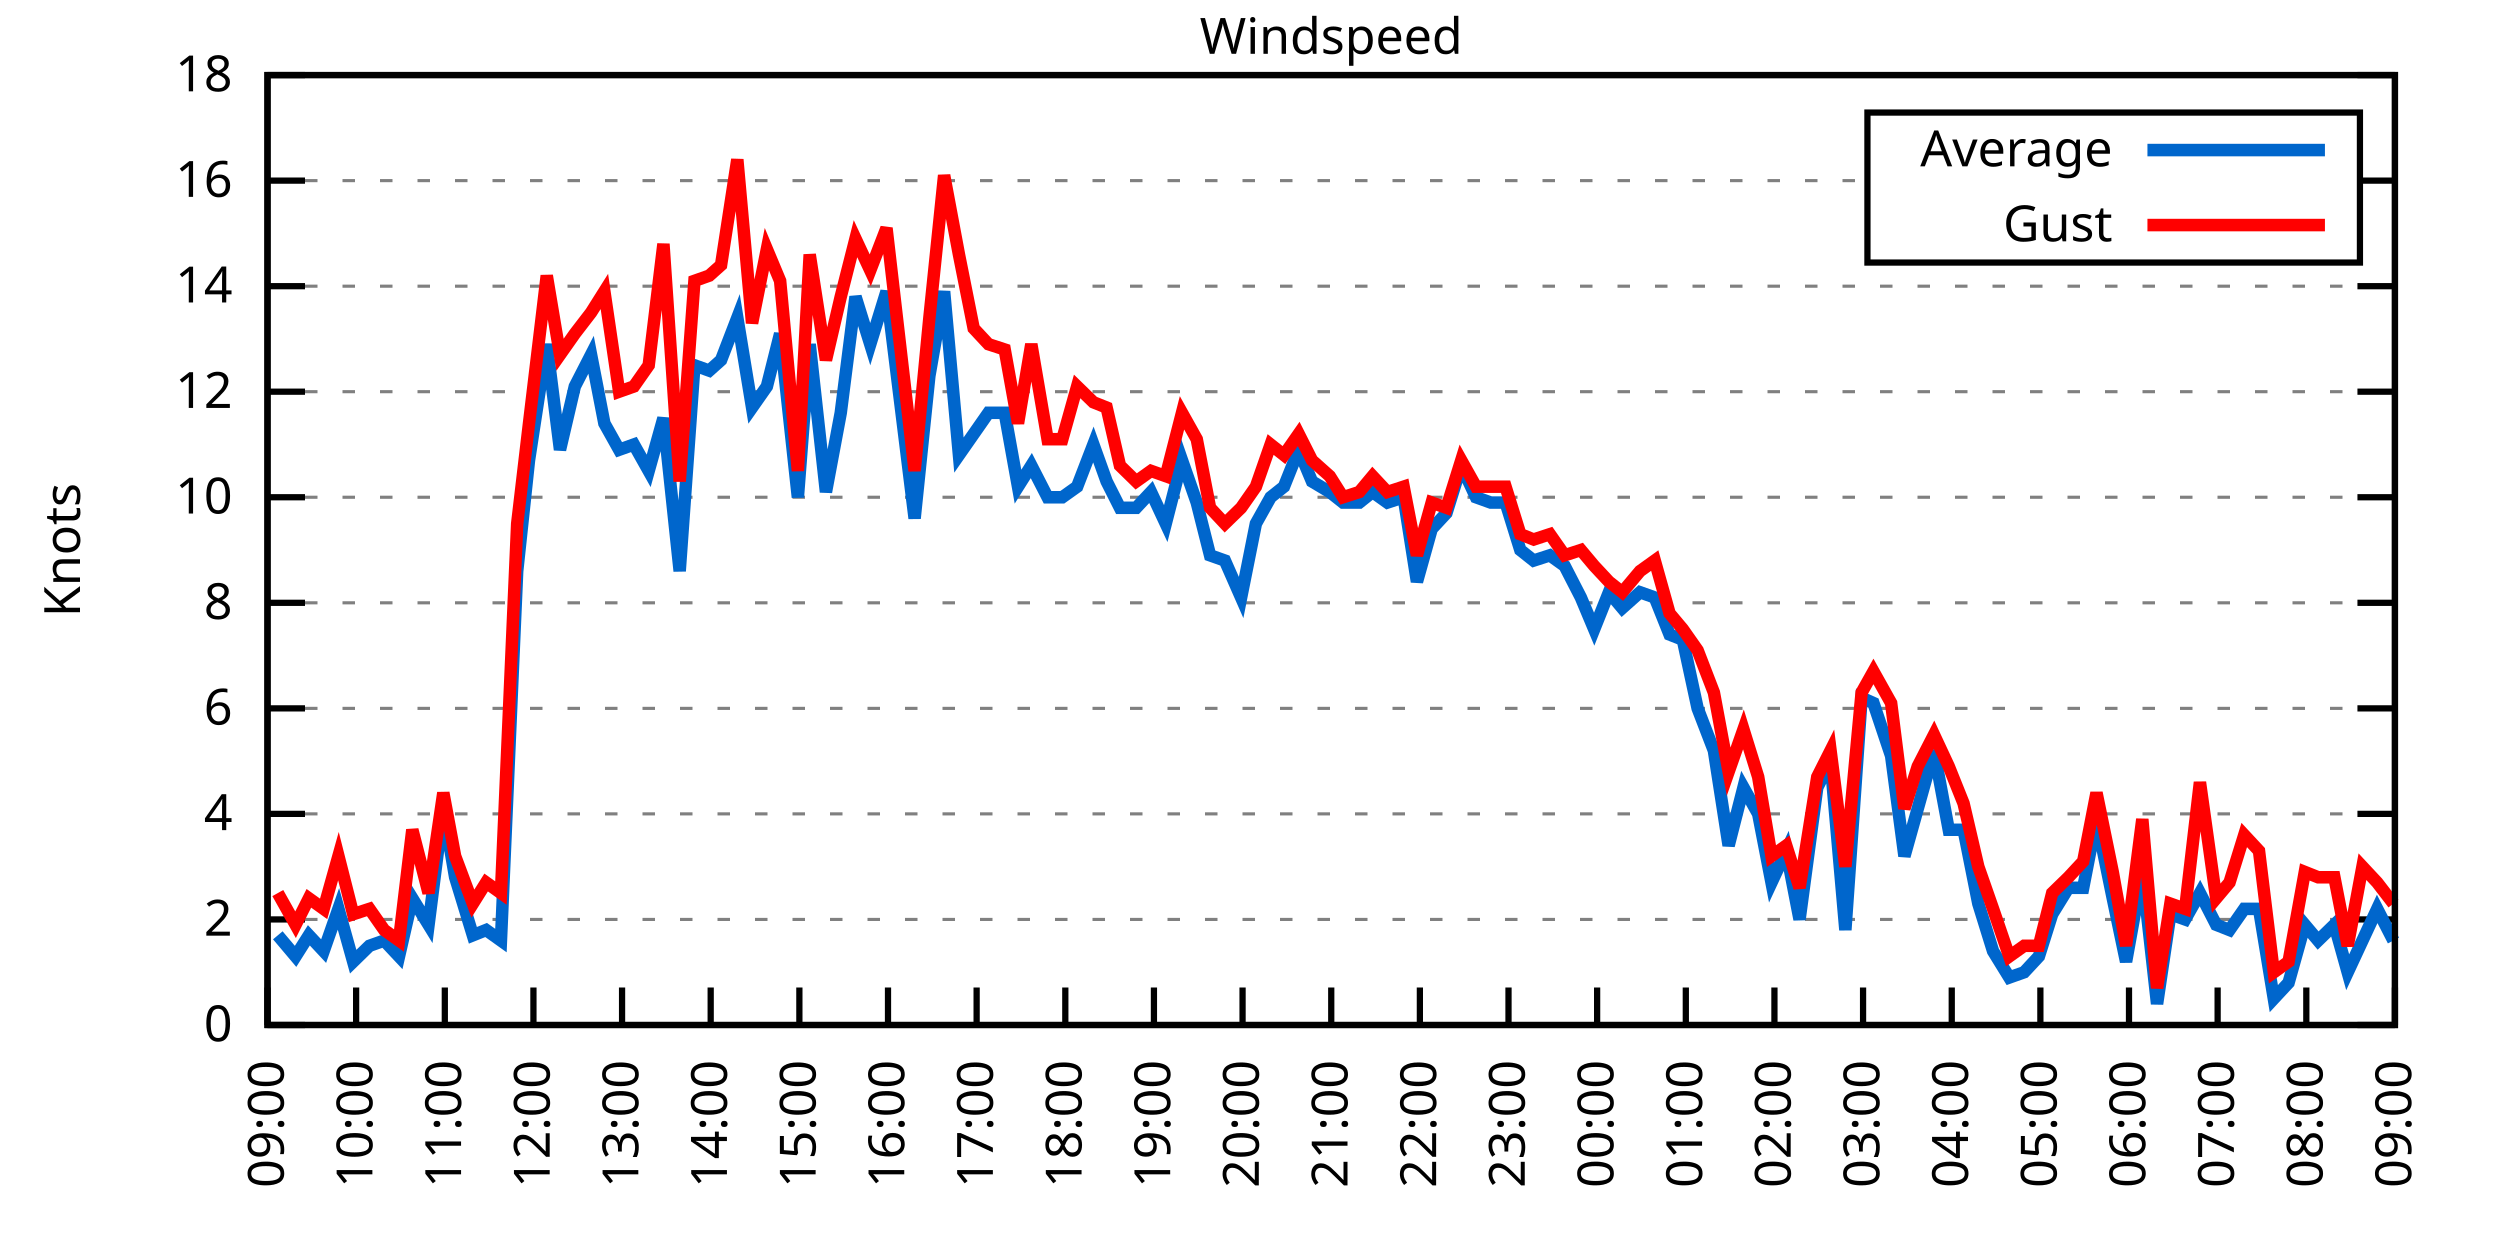
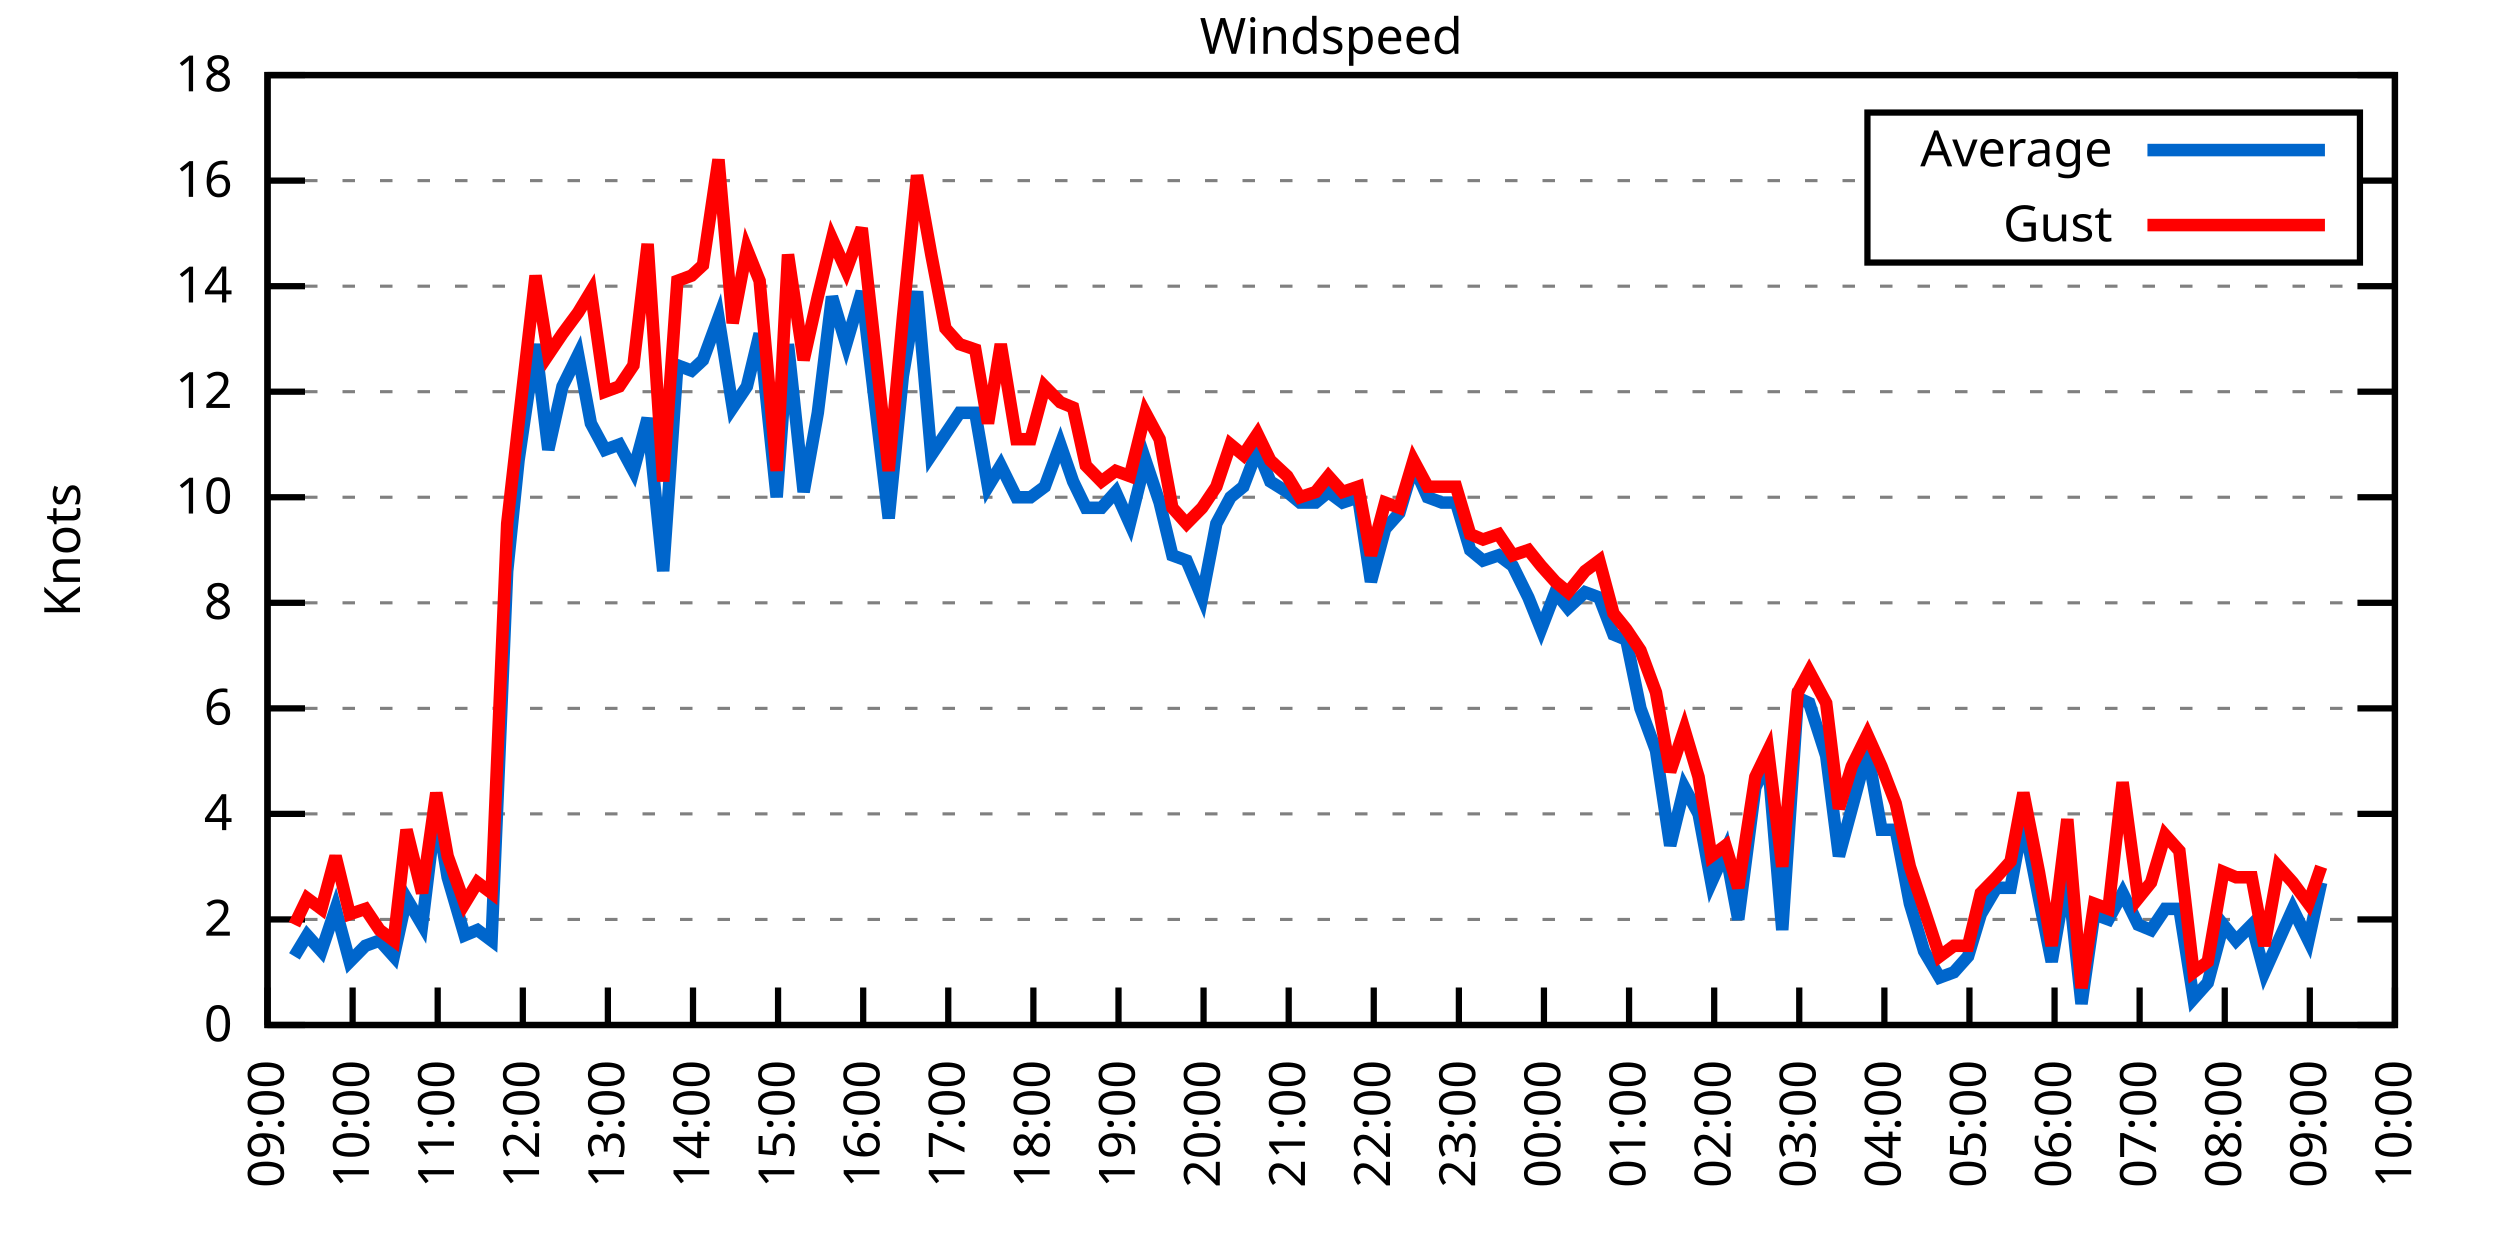
<svg xmlns="http://www.w3.org/2000/svg" xmlns:xlink="http://www.w3.org/1999/xlink" width="400" height="200" viewBox="0 0 400 200">
  <g id="gnuplot_canvas">
    <rect x="0" y="0" width="400" height="200" fill="none" />
    <defs>
      <circle id="gpDot" r="0.5" stroke-width="0.5" stroke="currentColor" />
      <path id="gpPt0" stroke-width="0.333" stroke="currentColor" d="M-1,0 h2 M0,-1 v2" />
      <path id="gpPt1" stroke-width="0.333" stroke="currentColor" d="M-1,-1 L1,1 M1,-1 L-1,1" />
      <path id="gpPt2" stroke-width="0.333" stroke="currentColor" d="M-1,0 L1,0 M0,-1 L0,1 M-1,-1 L1,1 M-1,1 L1,-1" />
      <rect id="gpPt3" stroke-width="0.333" stroke="currentColor" x="-1" y="-1" width="2" height="2" />
      <rect id="gpPt4" stroke-width="0.333" stroke="currentColor" fill="currentColor" x="-1" y="-1" width="2" height="2" />
      <circle id="gpPt5" stroke-width="0.333" stroke="currentColor" cx="0" cy="0" r="1" />
      <use xlink:href="#gpPt5" id="gpPt6" fill="currentColor" stroke="none" />
      <path id="gpPt7" stroke-width="0.333" stroke="currentColor" d="M0,-1.33 L-1.33,0.67 L1.33,0.67 z" />
      <use xlink:href="#gpPt7" id="gpPt8" fill="currentColor" stroke="none" />
      <use xlink:href="#gpPt7" id="gpPt9" stroke="currentColor" transform="rotate(180)" />
      <use xlink:href="#gpPt9" id="gpPt10" fill="currentColor" stroke="none" />
      <use xlink:href="#gpPt3" id="gpPt11" stroke="currentColor" transform="rotate(45)" />
      <use xlink:href="#gpPt11" id="gpPt12" fill="currentColor" stroke="none" />
      <path id="gpPt13" stroke-width="0.333" stroke="currentColor" d="M0,1.330 L1.265,0.411 L0.782,-1.067 L-0.782,-1.076 L-1.265,0.411 z" />
      <use xlink:href="#gpPt13" id="gpPt14" fill="currentColor" stroke="none" />
      <filter id="textbox" filterUnits="objectBoundingBox" x="0" y="0" height="1" width="1">
        <feFlood flood-color="white" flood-opacity="1" result="bgnd" />
        <feComposite in="SourceGraphic" in2="bgnd" operator="atop" />
      </filter>
      <filter id="greybox" filterUnits="objectBoundingBox" x="0" y="0" height="1" width="1">
        <feFlood flood-color="lightgrey" flood-opacity="1" result="grey" />
        <feComposite in="SourceGraphic" in2="grey" operator="atop" />
      </filter>
    </defs>
    <g fill="none" color="white" stroke="currentColor" stroke-width="1.00" stroke-linecap="butt" stroke-linejoin="miter">
</g>
    <g fill="none" color="black" stroke="currentColor" stroke-width="1.00" stroke-linecap="butt" stroke-linejoin="miter">
      <g stroke="none" shape-rendering="crispEdges">
        <polygon fill="rgb(255, 255, 255)" points="42.80,164.00 383.18,164.00 383.18,12.02 42.80,12.02 " />
      </g>
    </g>
    <g fill="none" color="black" stroke="currentColor" stroke-width="1.00" stroke-linecap="butt" stroke-linejoin="miter">
</g>
    <g fill="none" color="black" stroke="black" stroke-width="0.50" stroke-linecap="butt" stroke-linejoin="miter">
</g>
    <g fill="none" color="gray" stroke="currentColor" stroke-width="0.50" stroke-linecap="butt" stroke-linejoin="miter">
      <path stroke="gray" stroke-dasharray="2,4" class="gridline" d="M42.80,164.00 L383.19,164.00  " />
    </g>
    <g fill="none" color="gray" stroke="gray" stroke-width="1.00" stroke-linecap="butt" stroke-linejoin="miter">
</g>
    <g fill="none" color="black" stroke="currentColor" stroke-width="1.00" stroke-linecap="butt" stroke-linejoin="miter">
      <path stroke="black" d="M42.80,164.00 L48.80,164.00 M383.19,164.00 L377.19,164.00  " />
      <g transform="translate(37.20,166.60)" stroke="none" fill="black" font-family="Sans" font-size="8.00" text-anchor="end">
        <text>
          <tspan font-family="Sans"> 0</tspan>
        </text>
      </g>
    </g>
    <g fill="none" color="black" stroke="currentColor" stroke-width="1.00" stroke-linecap="butt" stroke-linejoin="miter">
</g>
    <g fill="none" color="black" stroke="black" stroke-width="0.50" stroke-linecap="butt" stroke-linejoin="miter">
</g>
    <g fill="none" color="gray" stroke="currentColor" stroke-width="0.50" stroke-linecap="butt" stroke-linejoin="miter">
      <path stroke="gray" stroke-dasharray="2,4" class="gridline" d="M42.80,147.11 L383.19,147.11  " />
    </g>
    <g fill="none" color="gray" stroke="gray" stroke-width="1.00" stroke-linecap="butt" stroke-linejoin="miter">
</g>
    <g fill="none" color="black" stroke="currentColor" stroke-width="1.00" stroke-linecap="butt" stroke-linejoin="miter">
      <path stroke="black" d="M42.80,147.11 L48.80,147.11 M383.19,147.11 L377.19,147.11  " />
      <g transform="translate(37.20,149.71)" stroke="none" fill="black" font-family="Sans" font-size="8.00" text-anchor="end">
        <text>
          <tspan font-family="Sans"> 2</tspan>
        </text>
      </g>
    </g>
    <g fill="none" color="black" stroke="currentColor" stroke-width="1.00" stroke-linecap="butt" stroke-linejoin="miter">
</g>
    <g fill="none" color="black" stroke="black" stroke-width="0.50" stroke-linecap="butt" stroke-linejoin="miter">
</g>
    <g fill="none" color="gray" stroke="currentColor" stroke-width="0.50" stroke-linecap="butt" stroke-linejoin="miter">
      <path stroke="gray" stroke-dasharray="2,4" class="gridline" d="M42.80,130.22 L383.19,130.22  " />
    </g>
    <g fill="none" color="gray" stroke="gray" stroke-width="1.00" stroke-linecap="butt" stroke-linejoin="miter">
</g>
    <g fill="none" color="black" stroke="currentColor" stroke-width="1.00" stroke-linecap="butt" stroke-linejoin="miter">
      <path stroke="black" d="M42.80,130.22 L48.80,130.22 M383.19,130.22 L377.19,130.22  " />
      <g transform="translate(37.20,132.82)" stroke="none" fill="black" font-family="Sans" font-size="8.00" text-anchor="end">
        <text>
          <tspan font-family="Sans"> 4</tspan>
        </text>
      </g>
    </g>
    <g fill="none" color="black" stroke="currentColor" stroke-width="1.00" stroke-linecap="butt" stroke-linejoin="miter">
</g>
    <g fill="none" color="black" stroke="black" stroke-width="0.50" stroke-linecap="butt" stroke-linejoin="miter">
</g>
    <g fill="none" color="gray" stroke="currentColor" stroke-width="0.50" stroke-linecap="butt" stroke-linejoin="miter">
      <path stroke="gray" stroke-dasharray="2,4" class="gridline" d="M42.80,113.34 L383.19,113.34  " />
    </g>
    <g fill="none" color="gray" stroke="gray" stroke-width="1.00" stroke-linecap="butt" stroke-linejoin="miter">
</g>
    <g fill="none" color="black" stroke="currentColor" stroke-width="1.00" stroke-linecap="butt" stroke-linejoin="miter">
      <path stroke="black" d="M42.80,113.34 L48.80,113.34 M383.19,113.34 L377.19,113.34  " />
      <g transform="translate(37.20,115.94)" stroke="none" fill="black" font-family="Sans" font-size="8.00" text-anchor="end">
        <text>
          <tspan font-family="Sans"> 6</tspan>
        </text>
      </g>
    </g>
    <g fill="none" color="black" stroke="currentColor" stroke-width="1.00" stroke-linecap="butt" stroke-linejoin="miter">
</g>
    <g fill="none" color="black" stroke="black" stroke-width="0.50" stroke-linecap="butt" stroke-linejoin="miter">
</g>
    <g fill="none" color="gray" stroke="currentColor" stroke-width="0.50" stroke-linecap="butt" stroke-linejoin="miter">
      <path stroke="gray" stroke-dasharray="2,4" class="gridline" d="M42.80,96.45 L383.19,96.45  " />
    </g>
    <g fill="none" color="gray" stroke="gray" stroke-width="1.00" stroke-linecap="butt" stroke-linejoin="miter">
</g>
    <g fill="none" color="black" stroke="currentColor" stroke-width="1.00" stroke-linecap="butt" stroke-linejoin="miter">
      <path stroke="black" d="M42.80,96.45 L48.80,96.45 M383.19,96.45 L377.19,96.45  " />
      <g transform="translate(37.20,99.05)" stroke="none" fill="black" font-family="Sans" font-size="8.00" text-anchor="end">
        <text>
          <tspan font-family="Sans"> 8</tspan>
        </text>
      </g>
    </g>
    <g fill="none" color="black" stroke="currentColor" stroke-width="1.00" stroke-linecap="butt" stroke-linejoin="miter">
</g>
    <g fill="none" color="black" stroke="black" stroke-width="0.50" stroke-linecap="butt" stroke-linejoin="miter">
</g>
    <g fill="none" color="gray" stroke="currentColor" stroke-width="0.50" stroke-linecap="butt" stroke-linejoin="miter">
      <path stroke="gray" stroke-dasharray="2,4" class="gridline" d="M42.80,79.56 L383.19,79.56  " />
    </g>
    <g fill="none" color="gray" stroke="gray" stroke-width="1.00" stroke-linecap="butt" stroke-linejoin="miter">
</g>
    <g fill="none" color="black" stroke="currentColor" stroke-width="1.00" stroke-linecap="butt" stroke-linejoin="miter">
      <path stroke="black" d="M42.80,79.56 L48.80,79.56 M383.19,79.56 L377.19,79.56  " />
      <g transform="translate(37.20,82.16)" stroke="none" fill="black" font-family="Sans" font-size="8.00" text-anchor="end">
        <text>
          <tspan font-family="Sans"> 10</tspan>
        </text>
      </g>
    </g>
    <g fill="none" color="black" stroke="currentColor" stroke-width="1.00" stroke-linecap="butt" stroke-linejoin="miter">
</g>
    <g fill="none" color="black" stroke="black" stroke-width="0.50" stroke-linecap="butt" stroke-linejoin="miter">
</g>
    <g fill="none" color="gray" stroke="currentColor" stroke-width="0.50" stroke-linecap="butt" stroke-linejoin="miter">
      <path stroke="gray" stroke-dasharray="2,4" class="gridline" d="M42.80,62.67 L383.19,62.67  " />
    </g>
    <g fill="none" color="gray" stroke="gray" stroke-width="1.00" stroke-linecap="butt" stroke-linejoin="miter">
</g>
    <g fill="none" color="black" stroke="currentColor" stroke-width="1.00" stroke-linecap="butt" stroke-linejoin="miter">
      <path stroke="black" d="M42.80,62.67 L48.80,62.67 M383.19,62.67 L377.19,62.67  " />
      <g transform="translate(37.20,65.27)" stroke="none" fill="black" font-family="Sans" font-size="8.00" text-anchor="end">
        <text>
          <tspan font-family="Sans"> 12</tspan>
        </text>
      </g>
    </g>
    <g fill="none" color="black" stroke="currentColor" stroke-width="1.00" stroke-linecap="butt" stroke-linejoin="miter">
</g>
    <g fill="none" color="black" stroke="black" stroke-width="0.50" stroke-linecap="butt" stroke-linejoin="miter">
</g>
    <g fill="none" color="gray" stroke="currentColor" stroke-width="0.50" stroke-linecap="butt" stroke-linejoin="miter">
      <path stroke="gray" stroke-dasharray="2,4" class="gridline" d="M42.80,45.79 L383.19,45.79  " />
    </g>
    <g fill="none" color="gray" stroke="gray" stroke-width="1.00" stroke-linecap="butt" stroke-linejoin="miter">
</g>
    <g fill="none" color="black" stroke="currentColor" stroke-width="1.00" stroke-linecap="butt" stroke-linejoin="miter">
      <path stroke="black" d="M42.80,45.79 L48.80,45.79 M383.19,45.79 L377.19,45.79  " />
      <g transform="translate(37.20,48.39)" stroke="none" fill="black" font-family="Sans" font-size="8.00" text-anchor="end">
        <text>
          <tspan font-family="Sans"> 14</tspan>
        </text>
      </g>
    </g>
    <g fill="none" color="black" stroke="currentColor" stroke-width="1.00" stroke-linecap="butt" stroke-linejoin="miter">
</g>
    <g fill="none" color="black" stroke="black" stroke-width="0.50" stroke-linecap="butt" stroke-linejoin="miter">
</g>
    <g fill="none" color="gray" stroke="currentColor" stroke-width="0.50" stroke-linecap="butt" stroke-linejoin="miter">
      <path stroke="gray" stroke-dasharray="2,4" class="gridline" d="M42.80,28.90 L298.79,28.90 M377.59,28.90 L383.19,28.90  " />
    </g>
    <g fill="none" color="gray" stroke="gray" stroke-width="1.00" stroke-linecap="butt" stroke-linejoin="miter">
</g>
    <g fill="none" color="black" stroke="currentColor" stroke-width="1.00" stroke-linecap="butt" stroke-linejoin="miter">
      <path stroke="black" d="M42.80,28.90 L48.80,28.90 M383.19,28.90 L377.19,28.90  " />
      <g transform="translate(37.20,31.50)" stroke="none" fill="black" font-family="Sans" font-size="8.00" text-anchor="end">
        <text>
          <tspan font-family="Sans"> 16</tspan>
        </text>
      </g>
    </g>
    <g fill="none" color="black" stroke="currentColor" stroke-width="1.00" stroke-linecap="butt" stroke-linejoin="miter">
</g>
    <g fill="none" color="black" stroke="black" stroke-width="0.50" stroke-linecap="butt" stroke-linejoin="miter">
</g>
    <g fill="none" color="gray" stroke="currentColor" stroke-width="0.50" stroke-linecap="butt" stroke-linejoin="miter">
      <path stroke="gray" stroke-dasharray="2,4" class="gridline" d="M42.80,12.01 L383.19,12.01  " />
    </g>
    <g fill="none" color="gray" stroke="gray" stroke-width="1.00" stroke-linecap="butt" stroke-linejoin="miter">
</g>
    <g fill="none" color="black" stroke="currentColor" stroke-width="1.00" stroke-linecap="butt" stroke-linejoin="miter">
      <path stroke="black" d="M42.80,12.01 L48.80,12.01 M383.19,12.01 L377.19,12.01  " />
      <g transform="translate(37.20,14.61)" stroke="none" fill="black" font-family="Sans" font-size="8.00" text-anchor="end">
        <text>
          <tspan font-family="Sans"> 18</tspan>
        </text>
      </g>
    </g>
    <g fill="none" color="black" stroke="currentColor" stroke-width="1.00" stroke-linecap="butt" stroke-linejoin="miter">
      <path stroke="black" d="M42.80,164.00 L42.80,158.00  " />
      <g transform="translate(45.40,169.60) rotate(270.00)" stroke="none" fill="black" font-family="Sans" font-size="8.00" text-anchor="end">
        <text>
          <tspan font-family="Sans">09:00</tspan>
        </text>
      </g>
    </g>
    <g fill="none" color="black" stroke="currentColor" stroke-width="1.00" stroke-linecap="butt" stroke-linejoin="miter">
-       <path stroke="black" d="M56.98,164.00 L56.98,158.00  " />
-       <g transform="translate(59.58,169.60) rotate(270.00)" stroke="none" fill="black" font-family="Sans" font-size="8.00" text-anchor="end">
+       <path stroke="black" d="M56.42,164.00 L56.42,158.00  " />
+       <g transform="translate(59.02,169.60) rotate(270.00)" stroke="none" fill="black" font-family="Sans" font-size="8.00" text-anchor="end">
        <text>
          <tspan font-family="Sans">10:00</tspan>
        </text>
      </g>
    </g>
    <g fill="none" color="black" stroke="currentColor" stroke-width="1.00" stroke-linecap="butt" stroke-linejoin="miter">
-       <path stroke="black" d="M71.17,164.00 L71.17,158.00  " />
-       <g transform="translate(73.77,169.60) rotate(270.00)" stroke="none" fill="black" font-family="Sans" font-size="8.00" text-anchor="end">
+       <path stroke="black" d="M70.03,164.00 L70.03,158.00  " />
+       <g transform="translate(72.63,169.60) rotate(270.00)" stroke="none" fill="black" font-family="Sans" font-size="8.00" text-anchor="end">
        <text>
          <tspan font-family="Sans">11:00</tspan>
        </text>
      </g>
    </g>
    <g fill="none" color="black" stroke="currentColor" stroke-width="1.00" stroke-linecap="butt" stroke-linejoin="miter">
-       <path stroke="black" d="M85.35,164.00 L85.35,158.00  " />
-       <g transform="translate(87.95,169.60) rotate(270.00)" stroke="none" fill="black" font-family="Sans" font-size="8.00" text-anchor="end">
+       <path stroke="black" d="M83.65,164.00 L83.65,158.00  " />
+       <g transform="translate(86.25,169.60) rotate(270.00)" stroke="none" fill="black" font-family="Sans" font-size="8.00" text-anchor="end">
        <text>
          <tspan font-family="Sans">12:00</tspan>
        </text>
      </g>
    </g>
    <g fill="none" color="black" stroke="currentColor" stroke-width="1.00" stroke-linecap="butt" stroke-linejoin="miter">
-       <path stroke="black" d="M99.53,164.00 L99.53,158.00  " />
-       <g transform="translate(102.13,169.60) rotate(270.00)" stroke="none" fill="black" font-family="Sans" font-size="8.00" text-anchor="end">
+       <path stroke="black" d="M97.26,164.00 L97.26,158.00  " />
+       <g transform="translate(99.86,169.60) rotate(270.00)" stroke="none" fill="black" font-family="Sans" font-size="8.00" text-anchor="end">
        <text>
          <tspan font-family="Sans">13:00</tspan>
        </text>
      </g>
    </g>
    <g fill="none" color="black" stroke="currentColor" stroke-width="1.00" stroke-linecap="butt" stroke-linejoin="miter">
-       <path stroke="black" d="M113.71,164.00 L113.71,158.00  " />
-       <g transform="translate(116.31,169.60) rotate(270.00)" stroke="none" fill="black" font-family="Sans" font-size="8.00" text-anchor="end">
+       <path stroke="black" d="M110.88,164.00 L110.88,158.00  " />
+       <g transform="translate(113.48,169.60) rotate(270.00)" stroke="none" fill="black" font-family="Sans" font-size="8.00" text-anchor="end">
        <text>
          <tspan font-family="Sans">14:00</tspan>
        </text>
      </g>
    </g>
    <g fill="none" color="black" stroke="currentColor" stroke-width="1.00" stroke-linecap="butt" stroke-linejoin="miter">
-       <path stroke="black" d="M127.90,164.00 L127.90,158.00  " />
-       <g transform="translate(130.50,169.60) rotate(270.00)" stroke="none" fill="black" font-family="Sans" font-size="8.00" text-anchor="end">
+       <path stroke="black" d="M124.49,164.00 L124.49,158.00  " />
+       <g transform="translate(127.09,169.60) rotate(270.00)" stroke="none" fill="black" font-family="Sans" font-size="8.00" text-anchor="end">
        <text>
          <tspan font-family="Sans">15:00</tspan>
        </text>
      </g>
    </g>
    <g fill="none" color="black" stroke="currentColor" stroke-width="1.00" stroke-linecap="butt" stroke-linejoin="miter">
-       <path stroke="black" d="M142.08,164.00 L142.08,158.00  " />
-       <g transform="translate(144.68,169.60) rotate(270.00)" stroke="none" fill="black" font-family="Sans" font-size="8.00" text-anchor="end">
+       <path stroke="black" d="M138.11,164.00 L138.11,158.00  " />
+       <g transform="translate(140.71,169.60) rotate(270.00)" stroke="none" fill="black" font-family="Sans" font-size="8.00" text-anchor="end">
        <text>
          <tspan font-family="Sans">16:00</tspan>
        </text>
      </g>
    </g>
    <g fill="none" color="black" stroke="currentColor" stroke-width="1.00" stroke-linecap="butt" stroke-linejoin="miter">
-       <path stroke="black" d="M156.26,164.00 L156.26,158.00  " />
-       <g transform="translate(158.86,169.60) rotate(270.00)" stroke="none" fill="black" font-family="Sans" font-size="8.00" text-anchor="end">
+       <path stroke="black" d="M151.72,164.00 L151.72,158.00  " />
+       <g transform="translate(154.32,169.60) rotate(270.00)" stroke="none" fill="black" font-family="Sans" font-size="8.00" text-anchor="end">
        <text>
          <tspan font-family="Sans">17:00</tspan>
        </text>
      </g>
    </g>
    <g fill="none" color="black" stroke="currentColor" stroke-width="1.00" stroke-linecap="butt" stroke-linejoin="miter">
-       <path stroke="black" d="M170.45,164.00 L170.45,158.00  " />
-       <g transform="translate(173.05,169.60) rotate(270.00)" stroke="none" fill="black" font-family="Sans" font-size="8.00" text-anchor="end">
+       <path stroke="black" d="M165.34,164.00 L165.34,158.00  " />
+       <g transform="translate(167.94,169.60) rotate(270.00)" stroke="none" fill="black" font-family="Sans" font-size="8.00" text-anchor="end">
        <text>
          <tspan font-family="Sans">18:00</tspan>
        </text>
      </g>
    </g>
    <g fill="none" color="black" stroke="currentColor" stroke-width="1.00" stroke-linecap="butt" stroke-linejoin="miter">
-       <path stroke="black" d="M184.63,164.00 L184.63,158.00  " />
-       <g transform="translate(187.23,169.60) rotate(270.00)" stroke="none" fill="black" font-family="Sans" font-size="8.00" text-anchor="end">
+       <path stroke="black" d="M178.96,164.00 L178.96,158.00  " />
+       <g transform="translate(181.56,169.60) rotate(270.00)" stroke="none" fill="black" font-family="Sans" font-size="8.00" text-anchor="end">
        <text>
          <tspan font-family="Sans">19:00</tspan>
        </text>
      </g>
    </g>
    <g fill="none" color="black" stroke="currentColor" stroke-width="1.00" stroke-linecap="butt" stroke-linejoin="miter">
-       <path stroke="black" d="M198.81,164.00 L198.81,158.00  " />
-       <g transform="translate(201.41,169.60) rotate(270.00)" stroke="none" fill="black" font-family="Sans" font-size="8.00" text-anchor="end">
+       <path stroke="black" d="M192.57,164.00 L192.57,158.00  " />
+       <g transform="translate(195.17,169.60) rotate(270.00)" stroke="none" fill="black" font-family="Sans" font-size="8.00" text-anchor="end">
        <text>
          <tspan font-family="Sans">20:00</tspan>
        </text>
      </g>
    </g>
    <g fill="none" color="black" stroke="currentColor" stroke-width="1.00" stroke-linecap="butt" stroke-linejoin="miter">
-       <path stroke="black" d="M213.00,164.00 L213.00,158.00  " />
-       <g transform="translate(215.60,169.60) rotate(270.00)" stroke="none" fill="black" font-family="Sans" font-size="8.00" text-anchor="end">
+       <path stroke="black" d="M206.19,164.00 L206.19,158.00  " />
+       <g transform="translate(208.79,169.60) rotate(270.00)" stroke="none" fill="black" font-family="Sans" font-size="8.00" text-anchor="end">
        <text>
          <tspan font-family="Sans">21:00</tspan>
        </text>
      </g>
    </g>
    <g fill="none" color="black" stroke="currentColor" stroke-width="1.00" stroke-linecap="butt" stroke-linejoin="miter">
-       <path stroke="black" d="M227.18,164.00 L227.18,158.00  " />
-       <g transform="translate(229.78,169.60) rotate(270.00)" stroke="none" fill="black" font-family="Sans" font-size="8.00" text-anchor="end">
+       <path stroke="black" d="M219.80,164.00 L219.80,158.00  " />
+       <g transform="translate(222.40,169.60) rotate(270.00)" stroke="none" fill="black" font-family="Sans" font-size="8.00" text-anchor="end">
        <text>
          <tspan font-family="Sans">22:00</tspan>
        </text>
      </g>
    </g>
    <g fill="none" color="black" stroke="currentColor" stroke-width="1.00" stroke-linecap="butt" stroke-linejoin="miter">
-       <path stroke="black" d="M241.36,164.00 L241.36,158.00  " />
-       <g transform="translate(243.96,169.60) rotate(270.00)" stroke="none" fill="black" font-family="Sans" font-size="8.00" text-anchor="end">
+       <path stroke="black" d="M233.42,164.00 L233.42,158.00  " />
+       <g transform="translate(236.02,169.60) rotate(270.00)" stroke="none" fill="black" font-family="Sans" font-size="8.00" text-anchor="end">
        <text>
          <tspan font-family="Sans">23:00</tspan>
        </text>
      </g>
    </g>
    <g fill="none" color="black" stroke="currentColor" stroke-width="1.00" stroke-linecap="butt" stroke-linejoin="miter">
-       <path stroke="black" d="M255.54,164.00 L255.54,158.00  " />
-       <g transform="translate(258.14,169.60) rotate(270.00)" stroke="none" fill="black" font-family="Sans" font-size="8.00" text-anchor="end">
+       <path stroke="black" d="M247.03,164.00 L247.03,158.00  " />
+       <g transform="translate(249.63,169.60) rotate(270.00)" stroke="none" fill="black" font-family="Sans" font-size="8.00" text-anchor="end">
        <text>
          <tspan font-family="Sans">00:00</tspan>
        </text>
      </g>
    </g>
    <g fill="none" color="black" stroke="currentColor" stroke-width="1.00" stroke-linecap="butt" stroke-linejoin="miter">
-       <path stroke="black" d="M269.73,164.00 L269.73,158.00  " />
-       <g transform="translate(272.33,169.60) rotate(270.00)" stroke="none" fill="black" font-family="Sans" font-size="8.00" text-anchor="end">
+       <path stroke="black" d="M260.65,164.00 L260.65,158.00  " />
+       <g transform="translate(263.25,169.60) rotate(270.00)" stroke="none" fill="black" font-family="Sans" font-size="8.00" text-anchor="end">
        <text>
          <tspan font-family="Sans">01:00</tspan>
        </text>
      </g>
    </g>
    <g fill="none" color="black" stroke="currentColor" stroke-width="1.00" stroke-linecap="butt" stroke-linejoin="miter">
-       <path stroke="black" d="M283.91,164.00 L283.91,158.00  " />
-       <g transform="translate(286.51,169.60) rotate(270.00)" stroke="none" fill="black" font-family="Sans" font-size="8.00" text-anchor="end">
+       <path stroke="black" d="M274.27,164.00 L274.27,158.00  " />
+       <g transform="translate(276.87,169.60) rotate(270.00)" stroke="none" fill="black" font-family="Sans" font-size="8.00" text-anchor="end">
        <text>
          <tspan font-family="Sans">02:00</tspan>
        </text>
      </g>
    </g>
    <g fill="none" color="black" stroke="currentColor" stroke-width="1.00" stroke-linecap="butt" stroke-linejoin="miter">
-       <path stroke="black" d="M298.09,164.00 L298.09,158.00  " />
-       <g transform="translate(300.69,169.60) rotate(270.00)" stroke="none" fill="black" font-family="Sans" font-size="8.00" text-anchor="end">
+       <path stroke="black" d="M287.88,164.00 L287.88,158.00  " />
+       <g transform="translate(290.48,169.60) rotate(270.00)" stroke="none" fill="black" font-family="Sans" font-size="8.00" text-anchor="end">
        <text>
          <tspan font-family="Sans">03:00</tspan>
        </text>
      </g>
    </g>
    <g fill="none" color="black" stroke="currentColor" stroke-width="1.00" stroke-linecap="butt" stroke-linejoin="miter">
-       <path stroke="black" d="M312.28,164.00 L312.28,158.00  " />
-       <g transform="translate(314.88,169.60) rotate(270.00)" stroke="none" fill="black" font-family="Sans" font-size="8.00" text-anchor="end">
+       <path stroke="black" d="M301.50,164.00 L301.50,158.00  " />
+       <g transform="translate(304.10,169.60) rotate(270.00)" stroke="none" fill="black" font-family="Sans" font-size="8.00" text-anchor="end">
        <text>
          <tspan font-family="Sans">04:00</tspan>
        </text>
      </g>
    </g>
    <g fill="none" color="black" stroke="currentColor" stroke-width="1.00" stroke-linecap="butt" stroke-linejoin="miter">
-       <path stroke="black" d="M326.46,164.00 L326.46,158.00  " />
-       <g transform="translate(329.06,169.60) rotate(270.00)" stroke="none" fill="black" font-family="Sans" font-size="8.00" text-anchor="end">
+       <path stroke="black" d="M315.11,164.00 L315.11,158.00  " />
+       <g transform="translate(317.71,169.60) rotate(270.00)" stroke="none" fill="black" font-family="Sans" font-size="8.00" text-anchor="end">
        <text>
          <tspan font-family="Sans">05:00</tspan>
        </text>
      </g>
    </g>
    <g fill="none" color="black" stroke="currentColor" stroke-width="1.00" stroke-linecap="butt" stroke-linejoin="miter">
-       <path stroke="black" d="M340.64,164.00 L340.64,158.00  " />
-       <g transform="translate(343.24,169.60) rotate(270.00)" stroke="none" fill="black" font-family="Sans" font-size="8.00" text-anchor="end">
+       <path stroke="black" d="M328.73,164.00 L328.73,158.00  " />
+       <g transform="translate(331.33,169.60) rotate(270.00)" stroke="none" fill="black" font-family="Sans" font-size="8.00" text-anchor="end">
        <text>
          <tspan font-family="Sans">06:00</tspan>
        </text>
      </g>
    </g>
    <g fill="none" color="black" stroke="currentColor" stroke-width="1.00" stroke-linecap="butt" stroke-linejoin="miter">
-       <path stroke="black" d="M354.82,164.00 L354.82,158.00  " />
-       <g transform="translate(357.42,169.60) rotate(270.00)" stroke="none" fill="black" font-family="Sans" font-size="8.00" text-anchor="end">
+       <path stroke="black" d="M342.34,164.00 L342.34,158.00  " />
+       <g transform="translate(344.94,169.60) rotate(270.00)" stroke="none" fill="black" font-family="Sans" font-size="8.00" text-anchor="end">
        <text>
          <tspan font-family="Sans">07:00</tspan>
        </text>
      </g>
    </g>
    <g fill="none" color="black" stroke="currentColor" stroke-width="1.00" stroke-linecap="butt" stroke-linejoin="miter">
-       <path stroke="black" d="M369.01,164.00 L369.01,158.00  " />
-       <g transform="translate(371.61,169.60) rotate(270.00)" stroke="none" fill="black" font-family="Sans" font-size="8.00" text-anchor="end">
+       <path stroke="black" d="M355.96,164.00 L355.96,158.00  " />
+       <g transform="translate(358.56,169.60) rotate(270.00)" stroke="none" fill="black" font-family="Sans" font-size="8.00" text-anchor="end">
        <text>
          <tspan font-family="Sans">08:00</tspan>
+         </text>
+       </g>
+     </g>
+     <g fill="none" color="black" stroke="currentColor" stroke-width="1.00" stroke-linecap="butt" stroke-linejoin="miter">
+       <path stroke="black" d="M369.57,164.00 L369.57,158.00  " />
+       <g transform="translate(372.17,169.60) rotate(270.00)" stroke="none" fill="black" font-family="Sans" font-size="8.00" text-anchor="end">
+         <text>
+           <tspan font-family="Sans">09:00</tspan>
        </text>
      </g>
    </g>
    <g fill="none" color="black" stroke="currentColor" stroke-width="1.00" stroke-linecap="butt" stroke-linejoin="miter">
      <path stroke="black" d="M383.19,164.00 L383.19,158.00  " />
      <g transform="translate(385.79,169.60) rotate(270.00)" stroke="none" fill="black" font-family="Sans" font-size="8.00" text-anchor="end">
        <text>
-           <tspan font-family="Sans">09:00</tspan>
+           <tspan font-family="Sans">10:00</tspan>
        </text>
      </g>
    </g>
    <g fill="none" color="black" stroke="currentColor" stroke-width="1.00" stroke-linecap="butt" stroke-linejoin="miter">
</g>
    <g fill="none" color="black" stroke="currentColor" stroke-width="1.00" stroke-linecap="butt" stroke-linejoin="miter">
      <path stroke="black" d="M42.80,12.01 L42.80,164.00 L383.19,164.00 L383.19,12.01 L42.80,12.01 Z  " />
    </g>
    <g fill="none" color="black" stroke="currentColor" stroke-width="1.00" stroke-linecap="butt" stroke-linejoin="miter">
</g>
    <g fill="none" color="black" stroke="currentColor" stroke-width="1.00" stroke-linecap="butt" stroke-linejoin="miter">
      <path stroke="black" d="M298.79,42.01 L298.79,18.01 L377.59,18.01 L377.59,42.01 L298.79,42.01 Z  " />
    </g>
    <g id="Windspeed_plot_1">
      <g fill="none" color="white" stroke="black" stroke-width="2.00" stroke-linecap="butt" stroke-linejoin="miter">
</g>
      <g fill="none" color="black" stroke="currentColor" stroke-width="2.00" stroke-linecap="butt" stroke-linejoin="miter">
        <g transform="translate(337.99,26.61)" stroke="none" fill="black" font-family="Sans" font-size="8.00" text-anchor="end">
          <text>
            <tspan font-family="Sans">Average</tspan>
          </text>
        </g>
      </g>
      <g fill="none" color="black" stroke="currentColor" stroke-width="2.00" stroke-linecap="butt" stroke-linejoin="miter">
-         <path stroke="rgb(  0, 102, 204)" d="M343.59,24.01 L371.99,24.01 M44.45,149.65 L47.29,153.02 L49.42,149.65 L51.78,152.18 L54.15,145.42 L56.51,153.87   L59.11,151.33 L61.47,150.49 L63.84,153.02 L65.97,143.73 L68.57,147.96 L70.93,129.38 L72.82,140.36 L75.66,149.65   L77.78,148.80 L80.15,150.49 L82.75,91.38 L84.64,73.65 L87.48,55.07 L89.60,71.96 L91.97,61.83 L94.57,56.76   L96.70,67.74 L99.06,71.96 L101.42,71.12 L103.79,75.34 L106.15,66.90 L108.75,91.38 L111.11,58.45 L113.48,59.30   L115.37,57.61 L117.97,50.85 L120.33,65.21 L122.70,61.83 L124.82,53.39 L127.66,79.56 L129.55,55.07 L132.15,78.72   L134.52,66.05 L136.88,47.47 L139.24,55.07 L141.84,46.63 L146.34,82.94 L148.70,60.14 L151.06,46.63 L153.43,72.81   L155.79,69.43 L158.15,66.05 L160.75,66.05 L162.88,77.87 L165.01,74.49 L167.61,79.56 L169.97,79.56 L172.34,77.87   L174.94,71.12 L177.06,77.03 L179.19,81.25 L181.79,81.25 L184.16,78.72 L186.52,83.78 L189.12,73.65 L191.48,80.41   L193.61,88.85 L195.98,89.69 L198.58,95.60 L200.94,83.78 L203.30,79.56 L205.43,77.87 L207.79,71.96 L209.92,77.03   L212.76,78.72 L214.89,80.41 L217.49,80.41 L219.61,78.72 L221.98,80.41 L224.58,79.56 L226.71,93.07 L229.07,84.63   L231.43,82.09 L233.80,74.49 L236.16,79.56 L238.52,80.41 L240.89,80.41 L243.25,88.00 L245.38,89.69 L247.98,88.85   L250.34,90.54 L252.94,95.60 L255.07,100.67 L257.43,94.76 L259.56,97.29 L262.40,94.76 L264.76,95.60 L267.13,101.52   L269.25,102.36 L271.62,113.34 L274.22,120.09 L276.58,135.29 L278.95,126.00 L281.31,130.22 L283.44,141.20 L285.80,136.14   L287.93,147.11 L290.76,126.00 L292.89,121.78 L295.26,148.80 L297.86,111.65 L299.75,112.49 L302.58,120.94 L304.71,136.98   L306.84,129.38 L309.44,120.09 L311.80,132.76 L314.17,132.76 L316.53,144.58 L318.89,152.18 L321.49,156.40 L323.86,155.56   L326.22,153.02 L328.35,146.27 L330.95,142.05 L333.31,142.05 L335.44,131.07 L338.04,143.73 L340.17,153.87 L342.77,139.51   L345.13,160.62 L347.26,146.27 L349.62,147.11 L351.99,142.89 L354.59,147.96 L356.72,148.80 L359.08,145.42 L361.44,145.42   L363.81,159.78 L366.17,157.24 L368.77,147.96 L370.90,150.49 L373.50,147.96 L375.63,155.56 L377.99,150.49 L380.35,145.42   L382.95,150.49  " />
+         <path stroke="rgb(  0, 102, 204)" d="M343.59,24.01 L371.99,24.01 M47.11,153.02 L49.15,149.65 L51.42,152.18 L53.69,145.42 L55.96,153.87 L58.46,151.33   L60.73,150.49 L63.00,153.02 L65.04,143.73 L67.54,147.96 L69.80,129.38 L71.62,140.36 L74.34,149.65 L76.39,148.80   L78.65,150.49 L81.15,91.38 L82.97,73.65 L85.69,55.07 L87.73,71.96 L90.00,61.83 L92.50,56.76 L94.54,67.74   L96.81,71.96 L99.08,71.12 L101.35,75.34 L103.62,66.90 L106.11,91.38 L108.38,58.45 L110.65,59.30 L112.47,57.61   L114.96,50.85 L117.23,65.21 L119.50,61.83 L121.54,53.39 L124.27,79.56 L126.08,55.07 L128.58,78.72 L130.85,66.05   L133.12,47.47 L135.39,55.07 L137.88,46.63 L142.19,82.94 L144.46,60.14 L146.73,46.63 L149.00,72.81 L151.27,69.43   L153.54,66.05 L156.04,66.05 L158.08,77.87 L160.12,74.49 L162.62,79.56 L164.89,79.56 L167.16,77.87 L169.65,71.12   L171.69,77.03 L173.74,81.25 L176.23,81.25 L178.50,78.72 L180.77,83.78 L183.27,73.65 L185.54,80.41 L187.58,88.85   L189.85,89.69 L192.34,95.60 L194.61,83.78 L196.88,79.56 L198.93,77.87 L201.19,71.96 L203.24,77.03 L205.96,78.72   L208.00,80.41 L210.50,80.41 L212.54,78.72 L214.81,80.41 L217.31,79.56 L219.35,93.07 L221.62,84.63 L223.89,82.09   L226.16,74.49 L228.43,79.56 L230.70,80.41 L232.96,80.41 L235.23,88.00 L237.28,89.69 L239.77,88.85 L242.04,90.54   L244.54,95.60 L246.58,100.67 L248.85,94.76 L250.89,97.29 L253.61,94.76 L255.88,95.60 L258.15,101.52 L260.20,102.36   L262.47,113.34 L264.96,120.09 L267.23,135.29 L269.50,126.00 L271.77,130.22 L273.81,141.20 L276.08,136.14 L278.12,147.11   L280.85,126.00 L282.89,121.78 L285.16,148.80 L287.65,111.65 L289.47,112.49 L292.19,120.94 L294.23,136.98 L296.28,129.38   L298.77,120.09 L301.04,132.76 L303.31,132.76 L305.58,144.58 L307.85,152.18 L310.35,156.40 L312.62,155.56 L314.89,153.02   L316.93,146.27 L319.42,142.05 L321.69,142.05 L323.74,131.07 L326.23,143.73 L328.27,153.87 L330.77,139.51 L333.04,160.62   L335.08,146.27 L337.35,147.11 L339.62,142.89 L342.12,147.96 L344.16,148.80 L346.43,145.42 L348.70,145.42 L350.97,159.78   L353.24,157.24 L355.73,147.96 L357.77,150.49 L360.27,147.96 L362.31,155.56 L364.58,150.49 L366.85,145.42 L369.35,150.49   L371.39,141.20  " />
      </g>
    </g>
    <g id="Windspeed_plot_2">
      <g fill="none" color="black" stroke="currentColor" stroke-width="2.00" stroke-linecap="butt" stroke-linejoin="miter">
        <g transform="translate(337.99,38.61)" stroke="none" fill="black" font-family="Sans" font-size="8.00" text-anchor="end">
          <text>
            <tspan font-family="Sans">Gust</tspan>
          </text>
        </g>
      </g>
      <g fill="none" color="black" stroke="currentColor" stroke-width="2.00" stroke-linecap="butt" stroke-linejoin="miter">
-         <path stroke="rgb(255,   0,   0)" d="M343.59,36.01 L371.99,36.01 M44.45,142.89 L47.29,147.96 L49.42,143.73 L51.78,145.42 L54.15,136.98 L56.51,146.27   L59.11,145.42 L61.47,148.80 L63.84,150.49 L65.97,132.76 L68.57,142.89 L70.93,126.85 L72.82,136.98 L75.66,144.58   L77.78,141.20 L80.15,142.89 L82.75,83.78 L84.64,67.74 L87.48,44.10 L89.60,56.76 L91.97,53.39 L94.57,50.01   L96.70,46.63 L99.06,62.67 L101.42,61.83 L103.79,58.45 L106.15,39.03 L108.75,77.03 L111.11,44.94 L113.48,44.10   L115.37,42.41 L117.97,25.52 L120.33,51.70 L122.70,39.87 L124.82,44.94 L127.66,75.34 L129.55,40.72 L132.15,57.61   L134.52,47.47 L136.88,38.19 L139.24,43.25 L141.84,36.50 L146.34,75.34 L148.70,50.85 L151.06,28.05 L153.43,40.72   L155.79,52.54 L158.15,55.07 L160.75,55.92 L162.88,67.74 L165.01,55.07 L167.61,70.27 L169.97,70.27 L172.34,61.83   L174.94,64.36 L177.06,65.21 L179.19,74.49 L181.79,77.03 L184.16,75.34 L186.52,76.18 L189.12,66.05 L191.48,70.27   L193.61,81.25 L195.98,83.78 L198.58,81.25 L200.94,77.87 L203.30,71.12 L205.43,72.81 L207.79,69.43 L209.92,73.65   L212.76,76.18 L214.89,79.56 L217.49,78.72 L219.61,76.18 L221.98,78.72 L224.58,77.87 L226.71,88.85 L229.07,80.41   L231.43,81.25 L233.80,73.65 L236.16,77.87 L238.52,77.87 L240.89,77.87 L243.25,85.47 L245.38,86.32 L247.98,85.47   L250.34,88.85 L252.94,88.00 L255.07,90.54 L257.43,93.07 L259.56,94.76 L262.40,91.38 L264.76,89.69 L267.13,98.14   L269.25,100.67 L271.62,104.05 L274.22,110.80 L276.58,123.47 L278.95,116.71 L281.31,124.31 L283.44,136.98 L285.80,135.29   L287.93,142.05 L290.76,124.31 L292.89,120.09 L295.26,138.67 L297.86,110.80 L299.75,107.43 L302.58,112.49 L304.71,129.38   L306.84,122.62 L309.44,117.56 L311.80,122.62 L314.17,128.54 L316.53,138.67 L318.89,145.42 L321.49,153.02 L323.86,151.33   L326.22,151.33 L328.35,142.89 L330.95,140.36 L333.31,137.82 L335.44,126.85 L338.04,139.51 L340.17,151.33 L342.77,131.07   L345.13,158.09 L347.26,144.58 L349.62,145.42 L351.99,125.16 L354.59,143.73 L356.72,141.20 L359.08,133.60 L361.44,136.14   L363.81,155.56 L366.17,153.87 L368.77,139.51 L370.90,140.36 L373.50,140.36 L375.63,151.33 L377.99,138.67 L380.35,141.20   L382.95,144.58  " />
+         <path stroke="rgb(255,   0,   0)" d="M343.59,36.01 L371.99,36.01 M47.11,147.96 L49.15,143.73 L51.42,145.42 L53.69,136.98 L55.96,146.27 L58.46,145.42   L60.73,148.80 L63.00,150.49 L65.04,132.76 L67.54,142.89 L69.80,126.85 L71.62,136.98 L74.34,144.58 L76.39,141.20   L78.65,142.89 L81.15,83.78 L82.97,67.74 L85.69,44.10 L87.73,56.76 L90.00,53.39 L92.50,50.01 L94.54,46.63   L96.81,62.67 L99.08,61.83 L101.35,58.45 L103.62,39.03 L106.11,77.03 L108.38,44.94 L110.65,44.10 L112.47,42.41   L114.96,25.52 L117.23,51.70 L119.50,39.87 L121.54,44.94 L124.27,75.34 L126.08,40.72 L128.58,57.61 L130.85,47.47   L133.12,38.19 L135.39,43.25 L137.88,36.50 L142.19,75.34 L144.46,50.85 L146.73,28.05 L149.00,40.72 L151.27,52.54   L153.54,55.07 L156.04,55.92 L158.08,67.74 L160.12,55.07 L162.62,70.27 L164.89,70.27 L167.16,61.83 L169.65,64.36   L171.69,65.21 L173.74,74.49 L176.23,77.03 L178.50,75.34 L180.77,76.18 L183.27,66.05 L185.54,70.27 L187.58,81.25   L189.85,83.78 L192.34,81.25 L194.61,77.87 L196.88,71.12 L198.93,72.81 L201.19,69.43 L203.24,73.65 L205.96,76.18   L208.00,79.56 L210.50,78.72 L212.54,76.18 L214.81,78.72 L217.31,77.87 L219.35,88.85 L221.62,80.41 L223.89,81.25   L226.16,73.65 L228.43,77.87 L230.70,77.87 L232.96,77.87 L235.23,85.47 L237.28,86.32 L239.77,85.47 L242.04,88.85   L244.54,88.00 L246.58,90.54 L248.85,93.07 L250.89,94.76 L253.61,91.38 L255.88,89.69 L258.15,98.14 L260.20,100.67   L262.47,104.05 L264.96,110.80 L267.23,123.47 L269.50,116.71 L271.77,124.31 L273.81,136.98 L276.08,135.29 L278.12,142.05   L280.85,124.31 L282.89,120.09 L285.16,138.67 L287.65,110.80 L289.47,107.43 L292.19,112.49 L294.23,129.38 L296.28,122.62   L298.77,117.56 L301.04,122.62 L303.31,128.54 L305.58,138.67 L307.85,145.42 L310.35,153.02 L312.62,151.33 L314.89,151.33   L316.93,142.89 L319.42,140.36 L321.69,137.82 L323.74,126.85 L326.23,139.51 L328.27,151.33 L330.77,131.07 L333.04,158.09   L335.08,144.58 L337.35,145.42 L339.62,125.16 L342.12,143.73 L344.16,141.20 L346.43,133.60 L348.70,136.14 L350.97,155.56   L353.24,153.87 L355.73,139.51 L357.77,140.36 L360.27,140.36 L362.31,151.33 L364.58,138.67 L366.85,141.20 L369.35,144.58   L371.39,138.67  " />
      </g>
    </g>
    <g fill="none" color="black" stroke="currentColor" stroke-width="2.00" stroke-linecap="butt" stroke-linejoin="miter">
</g>
    <g fill="none" color="black" stroke="black" stroke-width="1.00" stroke-linecap="butt" stroke-linejoin="miter">
</g>
    <g fill="none" color="black" stroke="currentColor" stroke-width="1.00" stroke-linecap="butt" stroke-linejoin="miter">
      <path stroke="black" d="M42.80,12.01 L42.80,164.00 L383.19,164.00 L383.19,12.01 L42.80,12.01 Z  " />
      <g transform="translate(12.80,88.01) rotate(270.00)" stroke="none" fill="black" font-family="Sans" font-size="8.00" text-anchor="middle">
        <text>
          <tspan font-family="Sans">Knots</tspan>
        </text>
      </g>
    </g>
    <g fill="none" color="black" stroke="currentColor" stroke-width="1.00" stroke-linecap="butt" stroke-linejoin="miter">
</g>
    <g fill="none" color="black" stroke="currentColor" stroke-width="1.00" stroke-linecap="butt" stroke-linejoin="miter">
      <g transform="translate(212.99,8.61)" stroke="none" fill="black" font-family="Sans" font-size="8.00" text-anchor="middle">
        <text>
          <tspan font-family="Sans">Windspeed</tspan>
        </text>
      </g>
    </g>
    <g fill="none" color="black" stroke="currentColor" stroke-width="1.00" stroke-linecap="butt" stroke-linejoin="miter">
</g>
  </g>
</svg>
